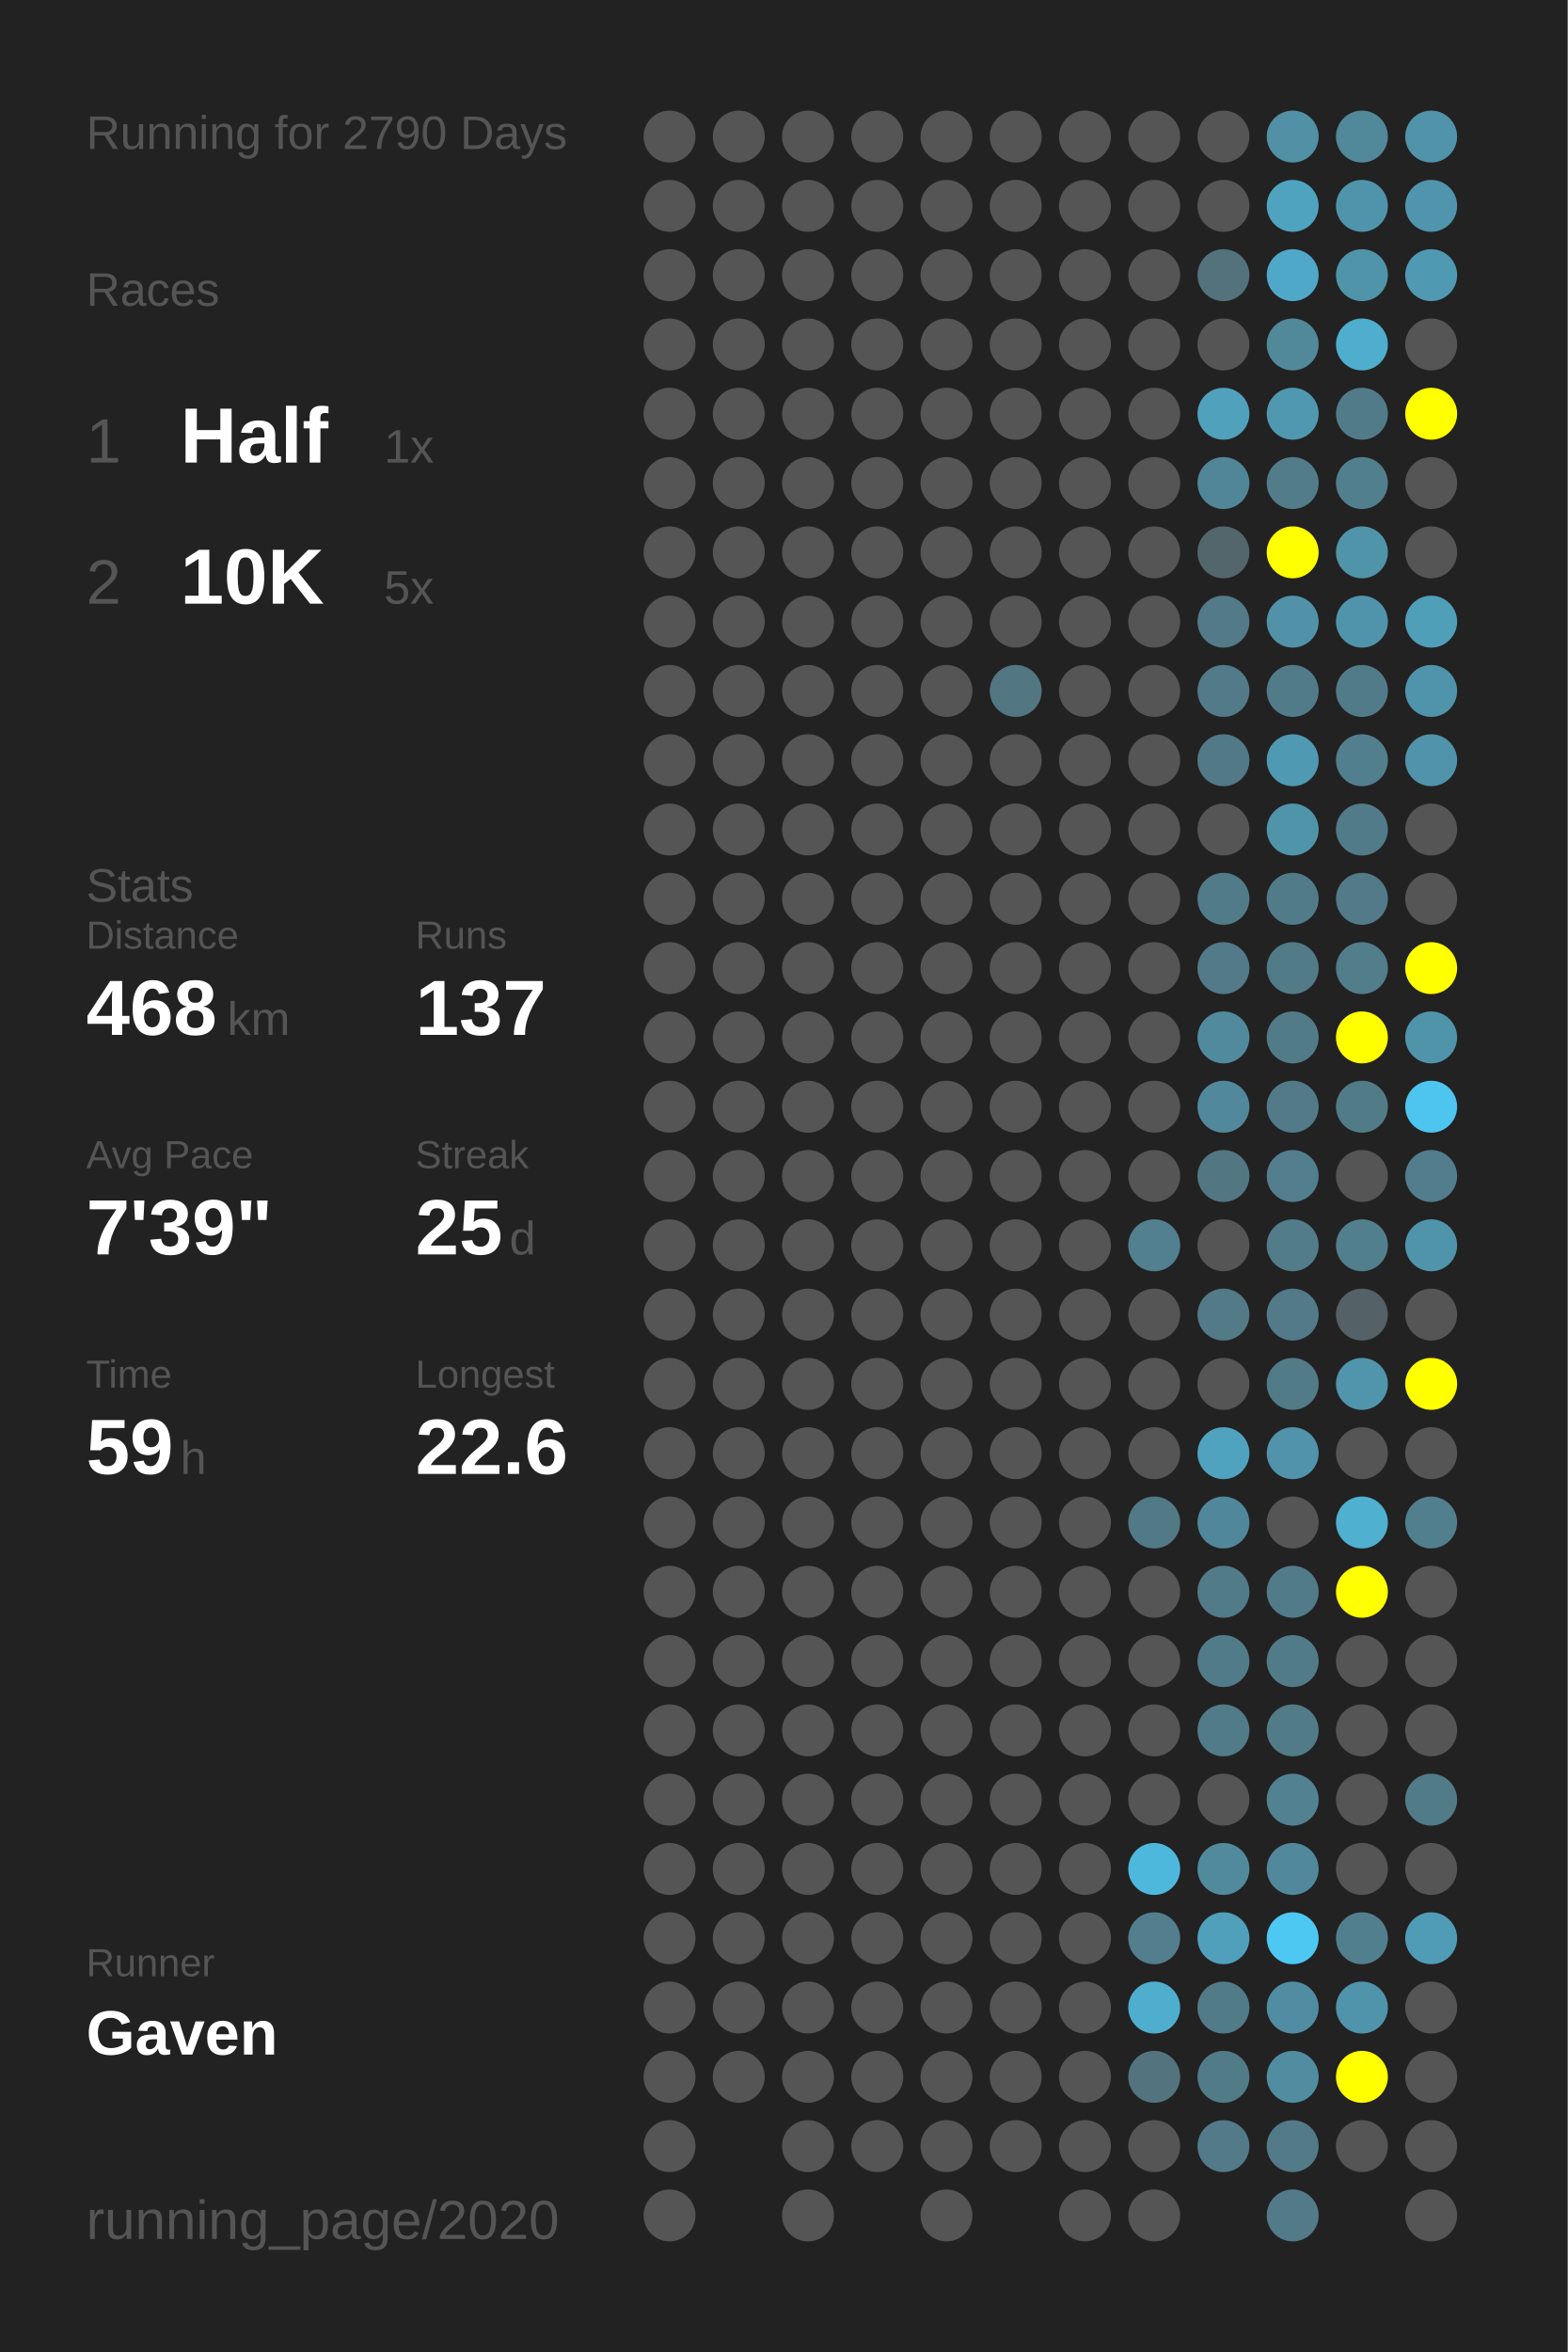
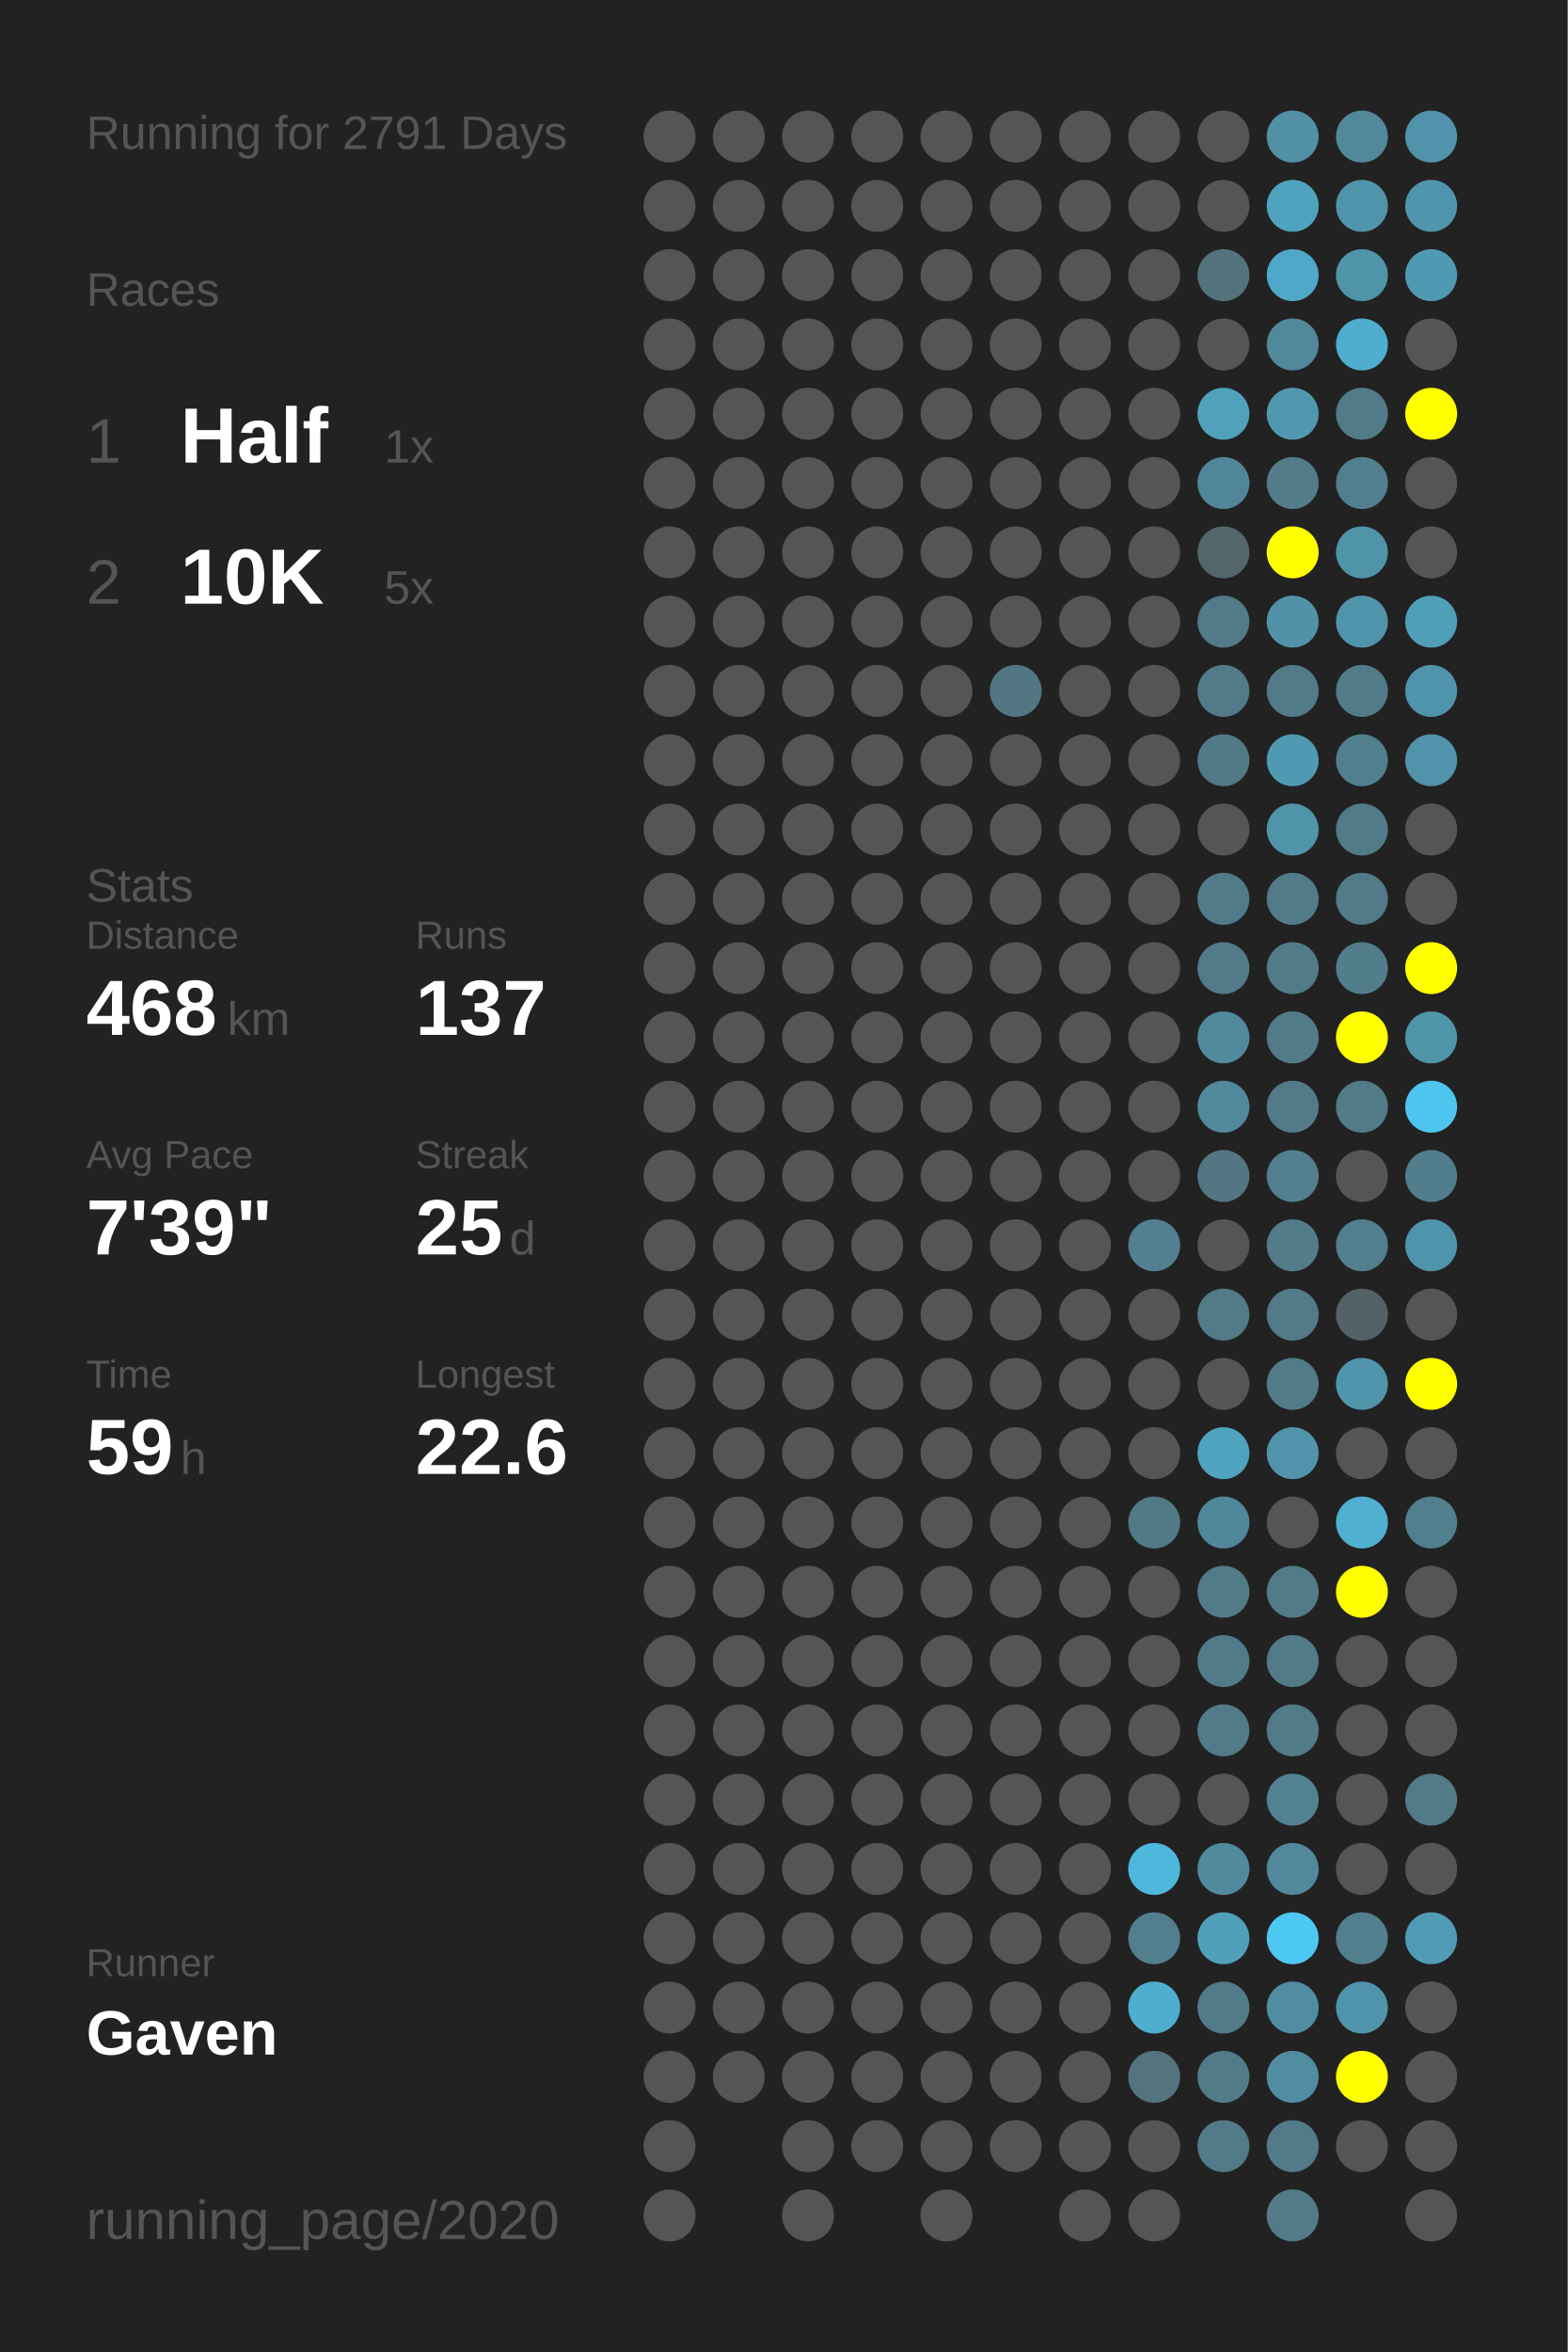
<svg xmlns="http://www.w3.org/2000/svg" baseProfile="full" height="300mm" version="1.1" viewBox="0,0,200,300" width="200mm">
  <defs />
  <rect fill="#222222" height="300" width="200" x="0" y="0" />
-   <text fill="#555555" style="font-size:6px; font-family:Arial;" x="11" y="19">Running for 2790 Days</text>
+   <text fill="#555555" style="font-size:6px; font-family:Arial;" x="11" y="19">Running for 2791 Days</text>
  <text fill="#555555" style="font-size:6px; font-family:Arial;" x="11" y="39">Races</text>
  <text fill="#555555" style="font-size:8px; font-family:Arial;" x="11" y="59">1</text>
  <text fill="#FFFFFF" style="font-size:10px; font-family:Arial; font-weight:bold;" x="23" y="59">Half</text>
  <text fill="#555555" style="font-size:6px; font-family:Arial;" x="49" y="59">1x</text>
  <text fill="#555555" style="font-size:8px; font-family:Arial;" x="11" y="77">2</text>
  <text fill="#FFFFFF" style="font-size:10px; font-family:Arial; font-weight:bold;" x="23" y="77">10K</text>
  <text fill="#555555" style="font-size:6px; font-family:Arial;" x="49" y="77">5x</text>
  <text fill="#555555" style="font-size:6px; font-family:Arial;" x="11" y="115">Stats</text>
  <text fill="#555555" style="font-size:5px; font-family:Arial;" x="11" y="121">Distance</text>
  <text fill="#FFFFFF" style="font-size:10px; font-family:Arial; font-weight:bold;" x="11" y="132">468</text>
  <text fill="#555555" style="font-size:6px; font-family:Arial;" x="29" y="132">km</text>
  <text fill="#555555" style="font-size:5px; font-family:Arial;" x="53" y="121">Runs</text>
  <text fill="#FFFFFF" style="font-size:10px; font-family:Arial; font-weight:bold;" x="53" y="132">137</text>
  <text fill="#555555" style="font-size:5px; font-family:Arial;" x="11" y="149">Avg Pace</text>
  <text fill="#FFFFFF" style="font-size:10px; font-family:Arial; font-weight:bold;" x="11" y="160">7'39"</text>
  <text fill="#555555" style="font-size:5px; font-family:Arial;" x="53" y="149">Streak</text>
  <text fill="#FFFFFF" style="font-size:10px; font-family:Arial; font-weight:bold;" x="53" y="160">25</text>
  <text fill="#555555" style="font-size:6px; font-family:Arial;" x="65" y="160">d</text>
  <text fill="#555555" style="font-size:5px; font-family:Arial;" x="11" y="177">Time</text>
  <text fill="#FFFFFF" style="font-size:10px; font-family:Arial; font-weight:bold;" x="11" y="188">59</text>
  <text fill="#555555" style="font-size:6px; font-family:Arial;" x="23" y="188">h</text>
  <text fill="#555555" style="font-size:5px; font-family:Arial;" x="53" y="177">Longest</text>
  <text fill="#FFFFFF" style="font-size:10px; font-family:Arial; font-weight:bold;" x="53" y="188">22.6</text>
  <text fill="#555555" style="font-size:5px; font-family:Arial;" x="11" y="252.065">Runner</text>
  <text fill="#FFFFFF" style="font-size:8px; font-family:Arial; font-weight:bold;" x="11" y="262.065">Gaven</text>
  <text fill="#555555" style="font-size:7px; font-family:Arial;" x="11" y="285.581">running_page/2020</text>
  <circle cx="85.417" cy="17.419" fill="#555555" r="3.312" />
  <circle cx="85.417" cy="26.258" fill="#555555" r="3.312" />
  <circle cx="85.417" cy="35.097" fill="#555555" r="3.312" />
  <circle cx="85.417" cy="43.935" fill="#555555" r="3.312" />
  <circle cx="85.417" cy="52.774" fill="#555555" r="3.312" />
  <circle cx="85.417" cy="61.613" fill="#555555" r="3.312" />
  <circle cx="85.417" cy="70.452" fill="#555555" r="3.312" />
  <circle cx="85.417" cy="79.29" fill="#555555" r="3.312" />
  <circle cx="85.417" cy="88.129" fill="#555555" r="3.312" />
  <circle cx="85.417" cy="96.968" fill="#555555" r="3.312" />
  <circle cx="85.417" cy="105.806" fill="#555555" r="3.312" />
  <circle cx="85.417" cy="114.645" fill="#555555" r="3.312" />
  <circle cx="85.417" cy="123.484" fill="#555555" r="3.312" />
  <circle cx="85.417" cy="132.323" fill="#555555" r="3.312" />
  <circle cx="85.417" cy="141.161" fill="#555555" r="3.312" />
  <circle cx="85.417" cy="150" fill="#555555" r="3.312" />
  <circle cx="85.417" cy="158.839" fill="#555555" r="3.312" />
  <circle cx="85.417" cy="167.677" fill="#555555" r="3.312" />
  <circle cx="85.417" cy="176.516" fill="#555555" r="3.312" />
  <circle cx="85.417" cy="185.355" fill="#555555" r="3.312" />
  <circle cx="85.417" cy="194.194" fill="#555555" r="3.312" />
  <circle cx="85.417" cy="203.032" fill="#555555" r="3.312" />
  <circle cx="85.417" cy="211.871" fill="#555555" r="3.312" />
  <circle cx="85.417" cy="220.71" fill="#555555" r="3.312" />
  <circle cx="85.417" cy="229.548" fill="#555555" r="3.312" />
  <circle cx="85.417" cy="238.387" fill="#555555" r="3.312" />
  <circle cx="85.417" cy="247.226" fill="#555555" r="3.312" />
  <circle cx="85.417" cy="256.065" fill="#555555" r="3.312" />
  <circle cx="85.417" cy="264.903" fill="#555555" r="3.312" />
  <circle cx="85.417" cy="273.742" fill="#555555" r="3.312" />
  <circle cx="85.417" cy="282.581" fill="#555555" r="3.312" />
  <circle cx="94.25" cy="17.419" fill="#555555" r="3.312" />
  <circle cx="94.25" cy="26.258" fill="#555555" r="3.312" />
  <circle cx="94.25" cy="35.097" fill="#555555" r="3.312" />
  <circle cx="94.25" cy="43.935" fill="#555555" r="3.312" />
  <circle cx="94.25" cy="52.774" fill="#555555" r="3.312" />
  <circle cx="94.25" cy="61.613" fill="#555555" r="3.312" />
  <circle cx="94.25" cy="70.452" fill="#555555" r="3.312" />
  <circle cx="94.25" cy="79.29" fill="#555555" r="3.312" />
  <circle cx="94.25" cy="88.129" fill="#555555" r="3.312" />
  <circle cx="94.25" cy="96.968" fill="#555555" r="3.312" />
  <circle cx="94.25" cy="105.806" fill="#555555" r="3.312" />
  <circle cx="94.25" cy="114.645" fill="#555555" r="3.312" />
  <circle cx="94.25" cy="123.484" fill="#555555" r="3.312" />
  <circle cx="94.25" cy="132.323" fill="#555555" r="3.312" />
  <circle cx="94.25" cy="141.161" fill="#555555" r="3.312" />
  <circle cx="94.25" cy="150" fill="#555555" r="3.312" />
  <circle cx="94.25" cy="158.839" fill="#555555" r="3.312" />
  <circle cx="94.25" cy="167.677" fill="#555555" r="3.312" />
  <circle cx="94.25" cy="176.516" fill="#555555" r="3.312" />
  <circle cx="94.25" cy="185.355" fill="#555555" r="3.312" />
  <circle cx="94.25" cy="194.194" fill="#555555" r="3.312" />
  <circle cx="94.25" cy="203.032" fill="#555555" r="3.312" />
  <circle cx="94.25" cy="211.871" fill="#555555" r="3.312" />
  <circle cx="94.25" cy="220.71" fill="#555555" r="3.312" />
  <circle cx="94.25" cy="229.548" fill="#555555" r="3.312" />
  <circle cx="94.25" cy="238.387" fill="#555555" r="3.312" />
  <circle cx="94.25" cy="247.226" fill="#555555" r="3.312" />
  <circle cx="94.25" cy="256.065" fill="#555555" r="3.312" />
  <circle cx="94.25" cy="264.903" fill="#555555" r="3.312" />
  <circle cx="103.083" cy="17.419" fill="#555555" r="3.312" />
  <circle cx="103.083" cy="26.258" fill="#555555" r="3.312" />
  <circle cx="103.083" cy="35.097" fill="#555555" r="3.312" />
  <circle cx="103.083" cy="43.935" fill="#555555" r="3.312" />
  <circle cx="103.083" cy="52.774" fill="#555555" r="3.312" />
  <circle cx="103.083" cy="61.613" fill="#555555" r="3.312" />
  <circle cx="103.083" cy="70.452" fill="#555555" r="3.312" />
  <circle cx="103.083" cy="79.29" fill="#555555" r="3.312" />
  <circle cx="103.083" cy="88.129" fill="#555555" r="3.312" />
  <circle cx="103.083" cy="96.968" fill="#555555" r="3.312" />
  <circle cx="103.083" cy="105.806" fill="#555555" r="3.312" />
  <circle cx="103.083" cy="114.645" fill="#555555" r="3.312" />
  <circle cx="103.083" cy="123.484" fill="#555555" r="3.312" />
  <circle cx="103.083" cy="132.323" fill="#555555" r="3.312" />
  <circle cx="103.083" cy="141.161" fill="#555555" r="3.312" />
  <circle cx="103.083" cy="150" fill="#555555" r="3.312" />
  <circle cx="103.083" cy="158.839" fill="#555555" r="3.312" />
  <circle cx="103.083" cy="167.677" fill="#555555" r="3.312" />
  <circle cx="103.083" cy="176.516" fill="#555555" r="3.312" />
  <circle cx="103.083" cy="185.355" fill="#555555" r="3.312" />
  <circle cx="103.083" cy="194.194" fill="#555555" r="3.312" />
  <circle cx="103.083" cy="203.032" fill="#555555" r="3.312" />
  <circle cx="103.083" cy="211.871" fill="#555555" r="3.312" />
  <circle cx="103.083" cy="220.71" fill="#555555" r="3.312" />
  <circle cx="103.083" cy="229.548" fill="#555555" r="3.312" />
  <circle cx="103.083" cy="238.387" fill="#555555" r="3.312" />
  <circle cx="103.083" cy="247.226" fill="#555555" r="3.312" />
  <circle cx="103.083" cy="256.065" fill="#555555" r="3.312" />
  <circle cx="103.083" cy="264.903" fill="#555555" r="3.312" />
  <circle cx="103.083" cy="273.742" fill="#555555" r="3.312" />
  <circle cx="103.083" cy="282.581" fill="#555555" r="3.312" />
  <circle cx="111.917" cy="17.419" fill="#555555" r="3.312" />
  <circle cx="111.917" cy="26.258" fill="#555555" r="3.312" />
  <circle cx="111.917" cy="35.097" fill="#555555" r="3.312" />
  <circle cx="111.917" cy="43.935" fill="#555555" r="3.312" />
  <circle cx="111.917" cy="52.774" fill="#555555" r="3.312" />
  <circle cx="111.917" cy="61.613" fill="#555555" r="3.312" />
  <circle cx="111.917" cy="70.452" fill="#555555" r="3.312" />
  <circle cx="111.917" cy="79.29" fill="#555555" r="3.312" />
  <circle cx="111.917" cy="88.129" fill="#555555" r="3.312" />
  <circle cx="111.917" cy="96.968" fill="#555555" r="3.312" />
  <circle cx="111.917" cy="105.806" fill="#555555" r="3.312" />
  <circle cx="111.917" cy="114.645" fill="#555555" r="3.312" />
  <circle cx="111.917" cy="123.484" fill="#555555" r="3.312" />
  <circle cx="111.917" cy="132.323" fill="#555555" r="3.312" />
  <circle cx="111.917" cy="141.161" fill="#555555" r="3.312" />
  <circle cx="111.917" cy="150" fill="#555555" r="3.312" />
  <circle cx="111.917" cy="158.839" fill="#555555" r="3.312" />
  <circle cx="111.917" cy="167.677" fill="#555555" r="3.312" />
  <circle cx="111.917" cy="176.516" fill="#555555" r="3.312" />
  <circle cx="111.917" cy="185.355" fill="#555555" r="3.312" />
  <circle cx="111.917" cy="194.194" fill="#555555" r="3.312" />
  <circle cx="111.917" cy="203.032" fill="#555555" r="3.312" />
  <circle cx="111.917" cy="211.871" fill="#555555" r="3.312" />
  <circle cx="111.917" cy="220.71" fill="#555555" r="3.312" />
  <circle cx="111.917" cy="229.548" fill="#555555" r="3.312" />
  <circle cx="111.917" cy="238.387" fill="#555555" r="3.312" />
  <circle cx="111.917" cy="247.226" fill="#555555" r="3.312" />
  <circle cx="111.917" cy="256.065" fill="#555555" r="3.312" />
  <circle cx="111.917" cy="264.903" fill="#555555" r="3.312" />
  <circle cx="111.917" cy="273.742" fill="#555555" r="3.312" />
  <circle cx="120.75" cy="17.419" fill="#555555" r="3.312" />
  <circle cx="120.75" cy="26.258" fill="#555555" r="3.312" />
  <circle cx="120.75" cy="35.097" fill="#555555" r="3.312" />
  <circle cx="120.75" cy="43.935" fill="#555555" r="3.312" />
  <circle cx="120.75" cy="52.774" fill="#555555" r="3.312" />
  <circle cx="120.75" cy="61.613" fill="#555555" r="3.312" />
  <circle cx="120.75" cy="70.452" fill="#555555" r="3.312" />
  <circle cx="120.75" cy="79.29" fill="#555555" r="3.312" />
  <circle cx="120.75" cy="88.129" fill="#555555" r="3.312" />
  <circle cx="120.75" cy="96.968" fill="#555555" r="3.312" />
  <circle cx="120.75" cy="105.806" fill="#555555" r="3.312" />
  <circle cx="120.75" cy="114.645" fill="#555555" r="3.312" />
  <circle cx="120.75" cy="123.484" fill="#555555" r="3.312" />
  <circle cx="120.75" cy="132.323" fill="#555555" r="3.312" />
  <circle cx="120.75" cy="141.161" fill="#555555" r="3.312" />
  <circle cx="120.75" cy="150" fill="#555555" r="3.312" />
  <circle cx="120.75" cy="158.839" fill="#555555" r="3.312" />
  <circle cx="120.75" cy="167.677" fill="#555555" r="3.312" />
  <circle cx="120.75" cy="176.516" fill="#555555" r="3.312" />
  <circle cx="120.75" cy="185.355" fill="#555555" r="3.312" />
  <circle cx="120.75" cy="194.194" fill="#555555" r="3.312" />
  <circle cx="120.75" cy="203.032" fill="#555555" r="3.312" />
  <circle cx="120.75" cy="211.871" fill="#555555" r="3.312" />
  <circle cx="120.75" cy="220.71" fill="#555555" r="3.312" />
  <circle cx="120.75" cy="229.548" fill="#555555" r="3.312" />
  <circle cx="120.75" cy="238.387" fill="#555555" r="3.312" />
  <circle cx="120.75" cy="247.226" fill="#555555" r="3.312" />
  <circle cx="120.75" cy="256.065" fill="#555555" r="3.312" />
  <circle cx="120.75" cy="264.903" fill="#555555" r="3.312" />
  <circle cx="120.75" cy="273.742" fill="#555555" r="3.312" />
  <circle cx="120.75" cy="282.581" fill="#555555" r="3.312" />
  <circle cx="129.583" cy="17.419" fill="#555555" r="3.312" />
  <circle cx="129.583" cy="26.258" fill="#555555" r="3.312" />
  <circle cx="129.583" cy="35.097" fill="#555555" r="3.312" />
  <circle cx="129.583" cy="43.935" fill="#555555" r="3.312" />
  <circle cx="129.583" cy="52.774" fill="#555555" r="3.312" />
  <circle cx="129.583" cy="61.613" fill="#555555" r="3.312" />
  <circle cx="129.583" cy="70.452" fill="#555555" r="3.312" />
  <circle cx="129.583" cy="79.29" fill="#555555" r="3.312" />
  <circle cx="129.583" cy="88.129" fill="#527682" r="3.312" />
  <circle cx="129.583" cy="96.968" fill="#555555" r="3.312" />
  <circle cx="129.583" cy="105.806" fill="#555555" r="3.312" />
  <circle cx="129.583" cy="114.645" fill="#555555" r="3.312" />
  <circle cx="129.583" cy="123.484" fill="#555555" r="3.312" />
  <circle cx="129.583" cy="132.323" fill="#555555" r="3.312" />
  <circle cx="129.583" cy="141.161" fill="#555555" r="3.312" />
  <circle cx="129.583" cy="150" fill="#555555" r="3.312" />
  <circle cx="129.583" cy="158.839" fill="#555555" r="3.312" />
  <circle cx="129.583" cy="167.677" fill="#555555" r="3.312" />
  <circle cx="129.583" cy="176.516" fill="#555555" r="3.312" />
  <circle cx="129.583" cy="185.355" fill="#555555" r="3.312" />
  <circle cx="129.583" cy="194.194" fill="#555555" r="3.312" />
  <circle cx="129.583" cy="203.032" fill="#555555" r="3.312" />
  <circle cx="129.583" cy="211.871" fill="#555555" r="3.312" />
  <circle cx="129.583" cy="220.71" fill="#555555" r="3.312" />
  <circle cx="129.583" cy="229.548" fill="#555555" r="3.312" />
  <circle cx="129.583" cy="238.387" fill="#555555" r="3.312" />
  <circle cx="129.583" cy="247.226" fill="#555555" r="3.312" />
  <circle cx="129.583" cy="256.065" fill="#555555" r="3.312" />
  <circle cx="129.583" cy="264.903" fill="#555555" r="3.312" />
  <circle cx="129.583" cy="273.742" fill="#555555" r="3.312" />
  <circle cx="138.417" cy="17.419" fill="#555555" r="3.312" />
  <circle cx="138.417" cy="26.258" fill="#555555" r="3.312" />
  <circle cx="138.417" cy="35.097" fill="#555555" r="3.312" />
  <circle cx="138.417" cy="43.935" fill="#555555" r="3.312" />
  <circle cx="138.417" cy="52.774" fill="#555555" r="3.312" />
  <circle cx="138.417" cy="61.613" fill="#555555" r="3.312" />
  <circle cx="138.417" cy="70.452" fill="#555555" r="3.312" />
  <circle cx="138.417" cy="79.29" fill="#555555" r="3.312" />
  <circle cx="138.417" cy="88.129" fill="#555555" r="3.312" />
  <circle cx="138.417" cy="96.968" fill="#555555" r="3.312" />
  <circle cx="138.417" cy="105.806" fill="#555555" r="3.312" />
  <circle cx="138.417" cy="114.645" fill="#555555" r="3.312" />
  <circle cx="138.417" cy="123.484" fill="#555555" r="3.312" />
  <circle cx="138.417" cy="132.323" fill="#555555" r="3.312" />
  <circle cx="138.417" cy="141.161" fill="#555555" r="3.312" />
  <circle cx="138.417" cy="150" fill="#555555" r="3.312" />
  <circle cx="138.417" cy="158.839" fill="#555555" r="3.312" />
  <circle cx="138.417" cy="167.677" fill="#555555" r="3.312" />
  <circle cx="138.417" cy="176.516" fill="#555555" r="3.312" />
  <circle cx="138.417" cy="185.355" fill="#555555" r="3.312" />
  <circle cx="138.417" cy="194.194" fill="#555555" r="3.312" />
  <circle cx="138.417" cy="203.032" fill="#555555" r="3.312" />
  <circle cx="138.417" cy="211.871" fill="#555555" r="3.312" />
  <circle cx="138.417" cy="220.71" fill="#555555" r="3.312" />
  <circle cx="138.417" cy="229.548" fill="#555555" r="3.312" />
  <circle cx="138.417" cy="238.387" fill="#555555" r="3.312" />
  <circle cx="138.417" cy="247.226" fill="#555555" r="3.312" />
  <circle cx="138.417" cy="256.065" fill="#555555" r="3.312" />
  <circle cx="138.417" cy="264.903" fill="#555555" r="3.312" />
  <circle cx="138.417" cy="273.742" fill="#555555" r="3.312" />
  <circle cx="138.417" cy="282.581" fill="#555555" r="3.312" />
  <circle cx="147.25" cy="17.419" fill="#555555" r="3.312" />
  <circle cx="147.25" cy="26.258" fill="#555555" r="3.312" />
  <circle cx="147.25" cy="35.097" fill="#555555" r="3.312" />
  <circle cx="147.25" cy="43.935" fill="#555555" r="3.312" />
  <circle cx="147.25" cy="52.774" fill="#555555" r="3.312" />
  <circle cx="147.25" cy="61.613" fill="#555555" r="3.312" />
  <circle cx="147.25" cy="70.452" fill="#555555" r="3.312" />
  <circle cx="147.25" cy="79.29" fill="#555555" r="3.312" />
  <circle cx="147.25" cy="88.129" fill="#555555" r="3.312" />
  <circle cx="147.25" cy="96.968" fill="#555555" r="3.312" />
  <circle cx="147.25" cy="105.806" fill="#555555" r="3.312" />
  <circle cx="147.25" cy="114.645" fill="#555555" r="3.312" />
  <circle cx="147.25" cy="123.484" fill="#555555" r="3.312" />
  <circle cx="147.25" cy="132.323" fill="#555555" r="3.312" />
  <circle cx="147.25" cy="141.161" fill="#555555" r="3.312" />
  <circle cx="147.25" cy="150" fill="#555555" r="3.312" />
  <circle cx="147.25" cy="158.839" fill="#528090" r="3.312" />
  <circle cx="147.25" cy="167.677" fill="#555555" r="3.312" />
  <circle cx="147.25" cy="176.516" fill="#555555" r="3.312" />
  <circle cx="147.25" cy="185.355" fill="#555555" r="3.312" />
  <circle cx="147.25" cy="194.194" fill="#527986" r="3.312" />
  <circle cx="147.25" cy="203.032" fill="#555555" r="3.312" />
  <circle cx="147.25" cy="211.871" fill="#555555" r="3.312" />
  <circle cx="147.25" cy="220.71" fill="#555555" r="3.312" />
  <circle cx="147.25" cy="229.548" fill="#555555" r="3.312" />
  <circle cx="147.25" cy="238.387" fill="#4eb8dc" r="3.312" />
  <circle cx="147.25" cy="247.226" fill="#527e8d" r="3.312" />
  <circle cx="147.25" cy="256.065" fill="#4faece" r="3.312" />
  <circle cx="147.25" cy="264.903" fill="#53747f" r="3.312" />
  <circle cx="147.25" cy="273.742" fill="#555555" r="3.312" />
  <circle cx="147.25" cy="282.581" fill="#555555" r="3.312" />
  <circle cx="156.083" cy="17.419" fill="#555555" r="3.312" />
  <circle cx="156.083" cy="26.258" fill="#555555" r="3.312" />
  <circle cx="156.083" cy="35.097" fill="#53727c" r="3.312" />
  <circle cx="156.083" cy="43.935" fill="#555555" r="3.312" />
  <circle cx="156.083" cy="52.774" fill="#50a1bc" r="3.312" />
  <circle cx="156.083" cy="61.613" fill="#518698" r="3.312" />
  <circle cx="156.083" cy="70.452" fill="#53666c" r="3.312" />
  <circle cx="156.083" cy="79.29" fill="#527a88" r="3.312" />
  <circle cx="156.083" cy="88.129" fill="#527a88" r="3.312" />
  <circle cx="156.083" cy="96.968" fill="#527986" r="3.312" />
  <circle cx="156.083" cy="105.806" fill="#555555" r="3.312" />
  <circle cx="156.083" cy="114.645" fill="#527b89" r="3.312" />
  <circle cx="156.083" cy="123.484" fill="#527a88" r="3.312" />
  <circle cx="156.083" cy="132.323" fill="#518a9d" r="3.312" />
  <circle cx="156.083" cy="141.161" fill="#51889b" r="3.312" />
  <circle cx="156.083" cy="150" fill="#527783" r="3.312" />
  <circle cx="156.083" cy="158.839" fill="#555555" r="3.312" />
  <circle cx="156.083" cy="167.677" fill="#527a87" r="3.312" />
  <circle cx="156.083" cy="176.516" fill="#555555" r="3.312" />
  <circle cx="156.083" cy="185.355" fill="#4fa3bf" r="3.312" />
  <circle cx="156.083" cy="194.194" fill="#51879a" r="3.312" />
  <circle cx="156.083" cy="203.032" fill="#527b88" r="3.312" />
  <circle cx="156.083" cy="211.871" fill="#527b89" r="3.312" />
  <circle cx="156.083" cy="220.71" fill="#527b89" r="3.312" />
  <circle cx="156.083" cy="229.548" fill="#555555" r="3.312" />
  <circle cx="156.083" cy="238.387" fill="#518a9d" r="3.312" />
  <circle cx="156.083" cy="247.226" fill="#50a0bb" r="3.312" />
  <circle cx="156.083" cy="256.065" fill="#527b88" r="3.312" />
  <circle cx="156.083" cy="264.903" fill="#527b88" r="3.312" />
  <circle cx="156.083" cy="273.742" fill="#527a88" r="3.312" />
  <circle cx="164.917" cy="17.419" fill="#5190a5" r="3.312" />
  <circle cx="164.917" cy="26.258" fill="#4fa3bf" r="3.312" />
  <circle cx="164.917" cy="35.097" fill="#4fa8c7" r="3.312" />
  <circle cx="164.917" cy="43.935" fill="#51889a" r="3.312" />
  <circle cx="164.917" cy="52.774" fill="#5098b0" r="3.312" />
  <circle cx="164.917" cy="61.613" fill="#527c8a" r="3.312" />
  <circle cx="164.917" cy="70.452" fill="#FFFF00" r="3.312" />
  <circle cx="164.917" cy="79.29" fill="#5192a8" r="3.312" />
  <circle cx="164.917" cy="88.129" fill="#527b89" r="3.312" />
  <circle cx="164.917" cy="96.968" fill="#5099b2" r="3.312" />
  <circle cx="164.917" cy="105.806" fill="#5094aa" r="3.312" />
  <circle cx="164.917" cy="114.645" fill="#527b89" r="3.312" />
  <circle cx="164.917" cy="123.484" fill="#527b88" r="3.312" />
  <circle cx="164.917" cy="132.323" fill="#527b88" r="3.312" />
  <circle cx="164.917" cy="141.161" fill="#527a88" r="3.312" />
  <circle cx="164.917" cy="150" fill="#527e8d" r="3.312" />
  <circle cx="164.917" cy="158.839" fill="#527c8a" r="3.312" />
  <circle cx="164.917" cy="167.677" fill="#527a88" r="3.312" />
  <circle cx="164.917" cy="176.516" fill="#527b88" r="3.312" />
  <circle cx="164.917" cy="185.355" fill="#5093aa" r="3.312" />
  <circle cx="164.917" cy="194.194" fill="#555555" r="3.312" />
  <circle cx="164.917" cy="203.032" fill="#527b89" r="3.312" />
  <circle cx="164.917" cy="211.871" fill="#527b88" r="3.312" />
  <circle cx="164.917" cy="220.71" fill="#527b88" r="3.312" />
  <circle cx="164.917" cy="229.548" fill="#528292" r="3.312" />
  <circle cx="164.917" cy="238.387" fill="#51889b" r="3.312" />
  <circle cx="164.917" cy="247.226" fill="#4dc8f2" r="3.312" />
  <circle cx="164.917" cy="256.065" fill="#518da2" r="3.312" />
  <circle cx="164.917" cy="264.903" fill="#518da1" r="3.312" />
  <circle cx="164.917" cy="273.742" fill="#527a88" r="3.312" />
  <circle cx="164.917" cy="282.581" fill="#527a88" r="3.312" />
  <circle cx="173.75" cy="17.419" fill="#51889a" r="3.312" />
  <circle cx="173.75" cy="26.258" fill="#5094ab" r="3.312" />
  <circle cx="173.75" cy="35.097" fill="#5094aa" r="3.312" />
  <circle cx="173.75" cy="43.935" fill="#4fadcd" r="3.312" />
  <circle cx="173.75" cy="52.774" fill="#527b89" r="3.312" />
  <circle cx="173.75" cy="61.613" fill="#527f8e" r="3.312" />
  <circle cx="173.75" cy="70.452" fill="#5094aa" r="3.312" />
  <circle cx="173.75" cy="79.29" fill="#5094ab" r="3.312" />
  <circle cx="173.75" cy="88.129" fill="#527b89" r="3.312" />
  <circle cx="173.75" cy="96.968" fill="#527f8e" r="3.312" />
  <circle cx="173.75" cy="105.806" fill="#527b89" r="3.312" />
  <circle cx="173.75" cy="114.645" fill="#527a88" r="3.312" />
  <circle cx="173.75" cy="123.484" fill="#527d8b" r="3.312" />
  <circle cx="173.75" cy="132.323" fill="#FFFF00" r="3.312" />
  <circle cx="173.75" cy="141.161" fill="#527b88" r="3.312" />
  <circle cx="173.75" cy="150" fill="#555555" r="3.312" />
  <circle cx="173.75" cy="158.839" fill="#527f8e" r="3.312" />
  <circle cx="173.75" cy="167.677" fill="#546166" r="3.312" />
  <circle cx="173.75" cy="176.516" fill="#5095ac" r="3.312" />
  <circle cx="173.75" cy="185.355" fill="#555555" r="3.312" />
  <circle cx="173.75" cy="194.194" fill="#4fb0d0" r="3.312" />
  <circle cx="173.75" cy="203.032" fill="#FFFF00" r="3.312" />
  <circle cx="173.75" cy="211.871" fill="#555555" r="3.312" />
  <circle cx="173.75" cy="220.71" fill="#555555" r="3.312" />
  <circle cx="173.75" cy="229.548" fill="#555555" r="3.312" />
  <circle cx="173.75" cy="238.387" fill="#555555" r="3.312" />
  <circle cx="173.75" cy="247.226" fill="#527f8e" r="3.312" />
  <circle cx="173.75" cy="256.065" fill="#5094ab" r="3.312" />
  <circle cx="173.75" cy="264.903" fill="#FFFF00" r="3.312" />
  <circle cx="173.75" cy="273.742" fill="#555555" r="3.312" />
  <circle cx="182.583" cy="17.419" fill="#5093aa" r="3.312" />
  <circle cx="182.583" cy="26.258" fill="#5095ad" r="3.312" />
  <circle cx="182.583" cy="35.097" fill="#5099b2" r="3.312" />
  <circle cx="182.583" cy="43.935" fill="#555555" r="3.312" />
  <circle cx="182.583" cy="52.774" fill="#FFFF00" r="3.312" />
  <circle cx="182.583" cy="61.613" fill="#555555" r="3.312" />
  <circle cx="182.583" cy="70.452" fill="#555555" r="3.312" />
  <circle cx="182.583" cy="79.29" fill="#509fb9" r="3.312" />
  <circle cx="182.583" cy="88.129" fill="#5094ab" r="3.312" />
  <circle cx="182.583" cy="96.968" fill="#5093aa" r="3.312" />
  <circle cx="182.583" cy="105.806" fill="#555555" r="3.312" />
  <circle cx="182.583" cy="114.645" fill="#555555" r="3.312" />
  <circle cx="182.583" cy="123.484" fill="#FFFF00" r="3.312" />
  <circle cx="182.583" cy="132.323" fill="#5094aa" r="3.312" />
  <circle cx="182.583" cy="141.161" fill="#4dc5ee" r="3.312" />
  <circle cx="182.583" cy="150" fill="#527d8c" r="3.312" />
  <circle cx="182.583" cy="158.839" fill="#5094ab" r="3.312" />
  <circle cx="182.583" cy="167.677" fill="#555555" r="3.312" />
  <circle cx="182.583" cy="176.516" fill="#FFFF00" r="3.312" />
  <circle cx="182.583" cy="185.355" fill="#555555" r="3.312" />
  <circle cx="182.583" cy="194.194" fill="#527f8e" r="3.312" />
  <circle cx="182.583" cy="203.032" fill="#555555" r="3.312" />
  <circle cx="182.583" cy="211.871" fill="#555555" r="3.312" />
  <circle cx="182.583" cy="220.71" fill="#555555" r="3.312" />
  <circle cx="182.583" cy="229.548" fill="#527b88" r="3.312" />
  <circle cx="182.583" cy="238.387" fill="#555555" r="3.312" />
  <circle cx="182.583" cy="247.226" fill="#509cb6" r="3.312" />
  <circle cx="182.583" cy="256.065" fill="#555555" r="3.312" />
  <circle cx="182.583" cy="264.903" fill="#555555" r="3.312" />
  <circle cx="182.583" cy="273.742" fill="#555555" r="3.312" />
  <circle cx="182.583" cy="282.581" fill="#555555" r="3.312" />
</svg>
